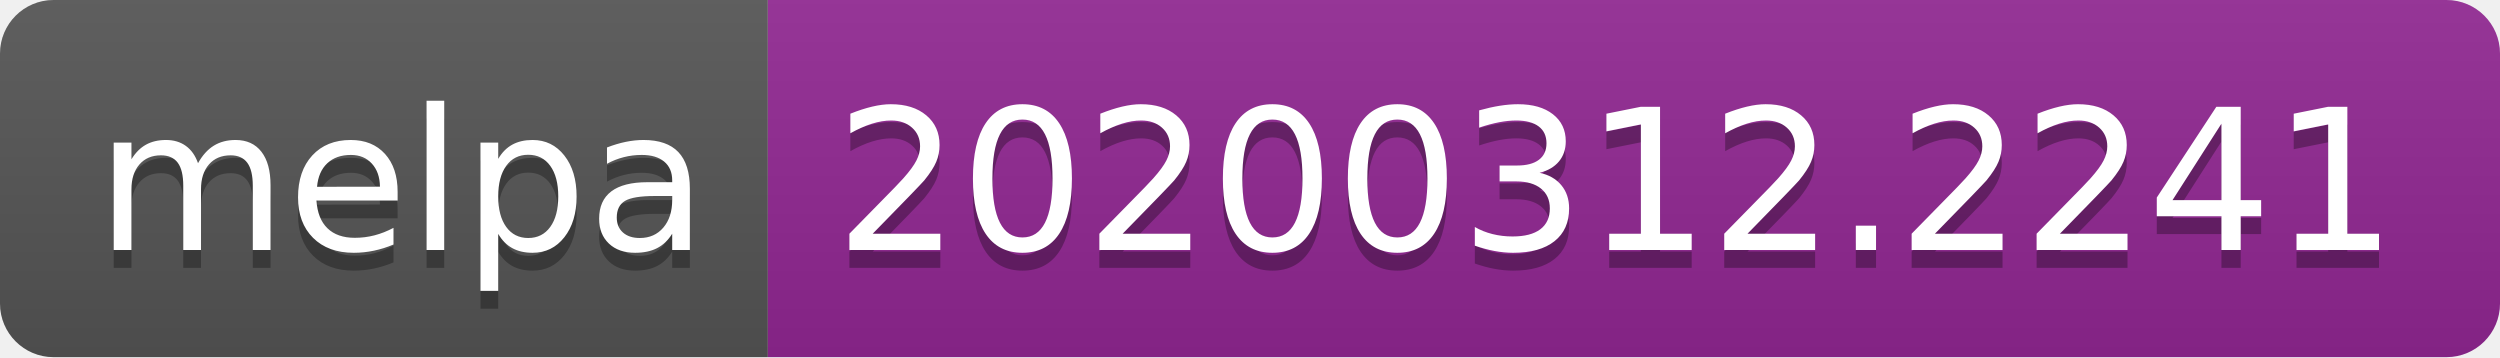
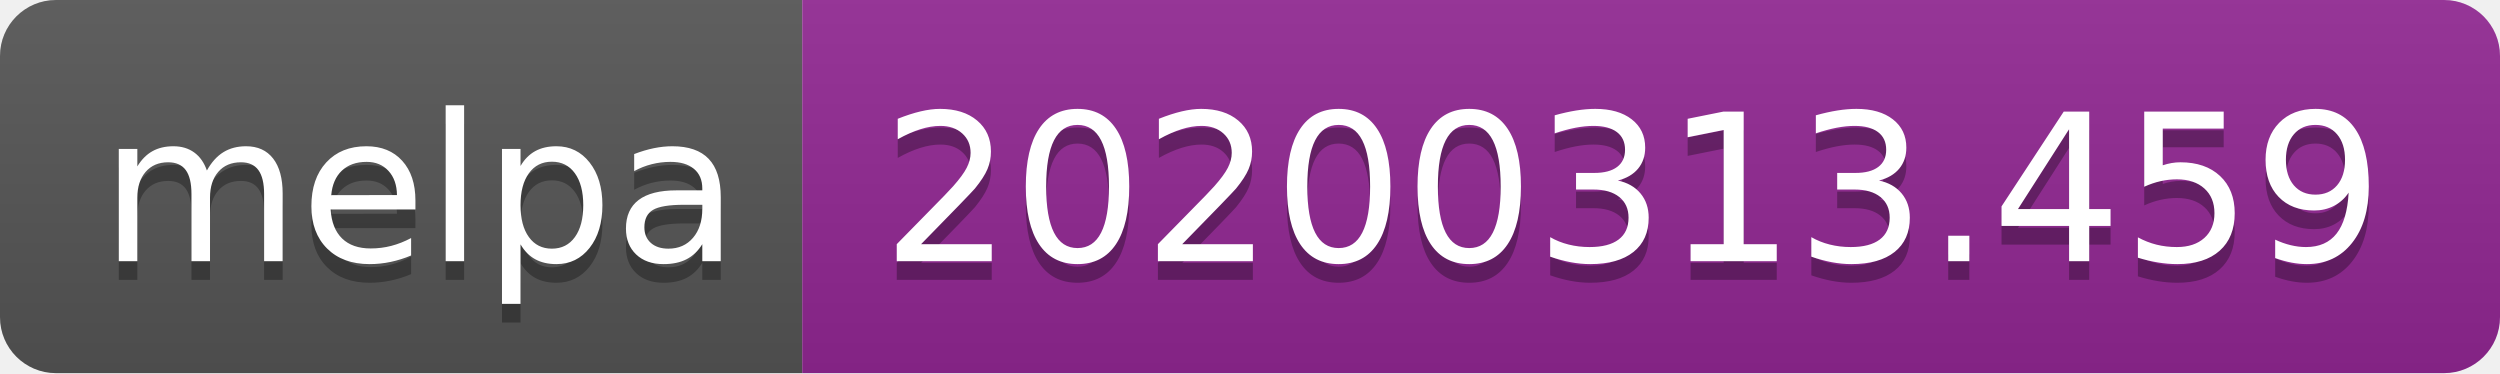
- <svg xmlns="http://www.w3.org/2000/svg" width="140" height="20">
+ <svg xmlns="http://www.w3.org/2000/svg" width="134" height="20">
  <linearGradient id="b" x2="0" y2="100%">
    <stop offset="0" stop-color="#bbb" stop-opacity=".1" />
    <stop offset="1" stop-opacity=".1" />
  </linearGradient>
  <clipPath id="a">
-     <rect width="140" height="20" rx="3" fill="#fff" />
+     <rect width="134" height="20" rx="3" fill="#fff" />
  </clipPath>
  <g clip-path="url(#a)">
    <path fill="#555" d="M0 0h43v20H0z" />
-     <path fill="#922793" d="M43 0h97v20H43z" />
-     <path fill="url(#b)" d="M0 0h140v20H0z" />
+     <path fill="#922793" d="M43 0h91v20H43z" />
+     <path fill="url(#b)" d="M0 0h134v20H0z" />
  </g>
  <g fill="#fff" text-anchor="middle" font-family="DejaVu Sans,Verdana,Geneva,sans-serif" font-size="110">
    <text x="225" y="150" fill="#010101" fill-opacity=".3" transform="scale(.1)" textLength="330">melpa</text>
    <text x="225" y="140" transform="scale(.1)" textLength="330">melpa</text>
-     <text x="905" y="150" fill="#010101" fill-opacity=".3" transform="scale(.1)" textLength="870">20200312.2241</text>
-     <text x="905" y="140" transform="scale(.1)" textLength="870">20200312.2241</text>
+     <text x="875" y="150" fill="#010101" fill-opacity=".3" transform="scale(.1)" textLength="810">20200313.459</text>
+     <text x="875" y="140" transform="scale(.1)" textLength="810">20200313.459</text>
  </g>
</svg>
